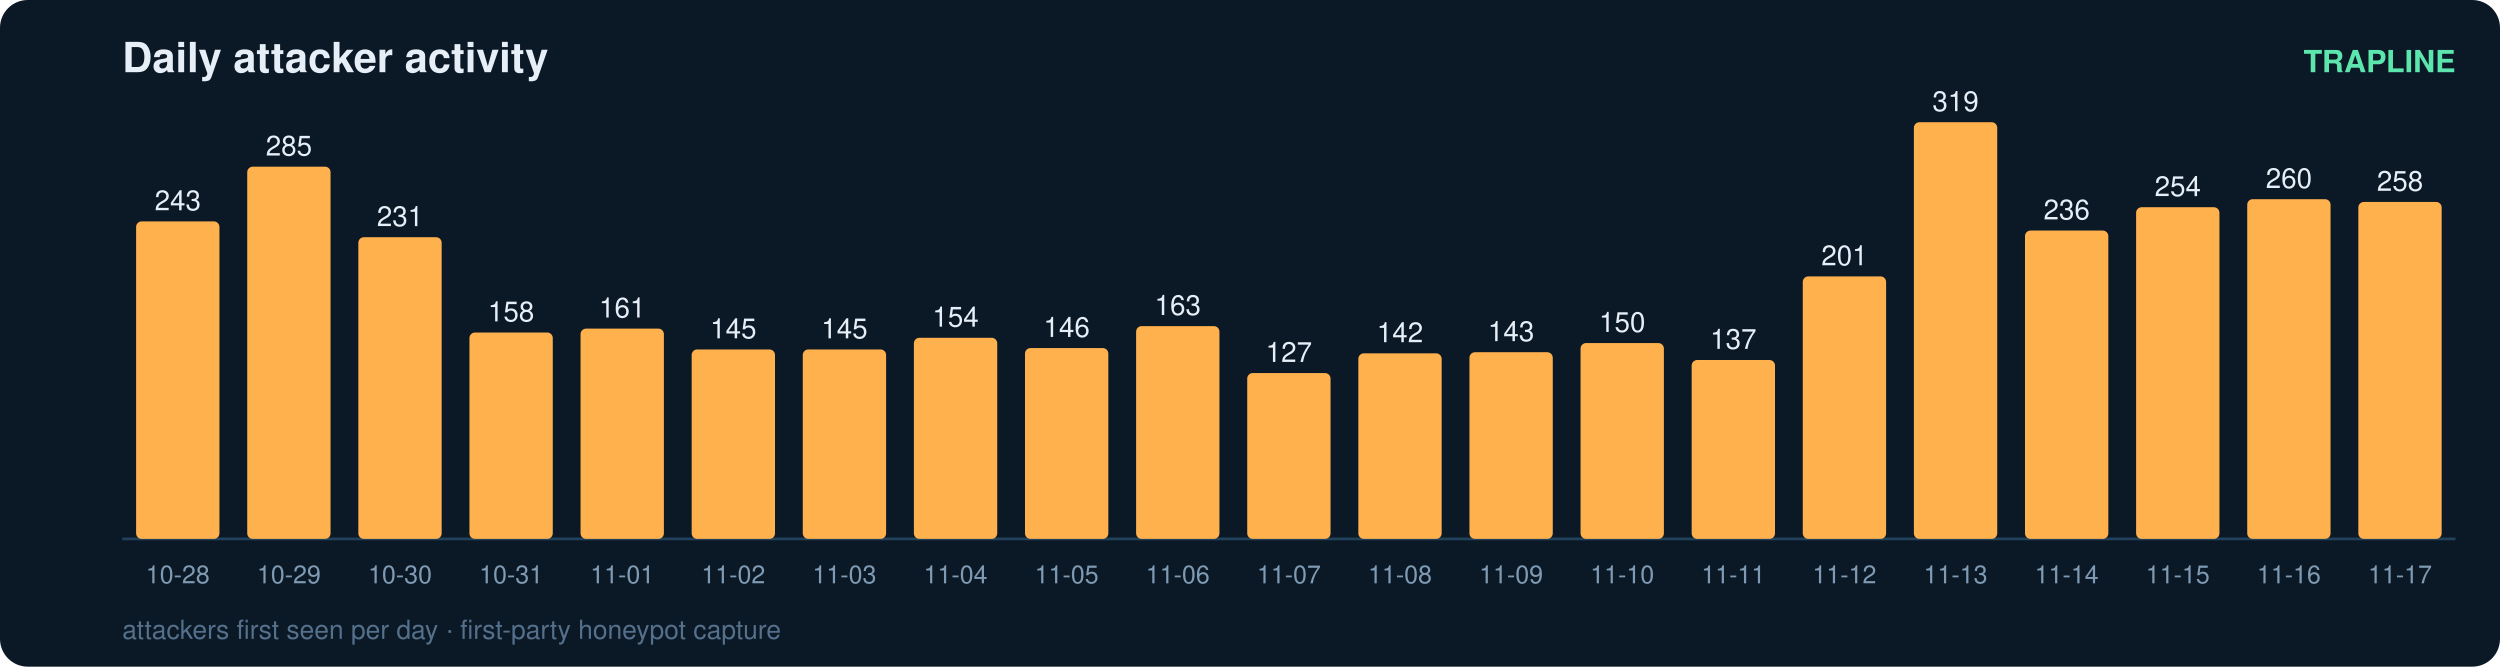
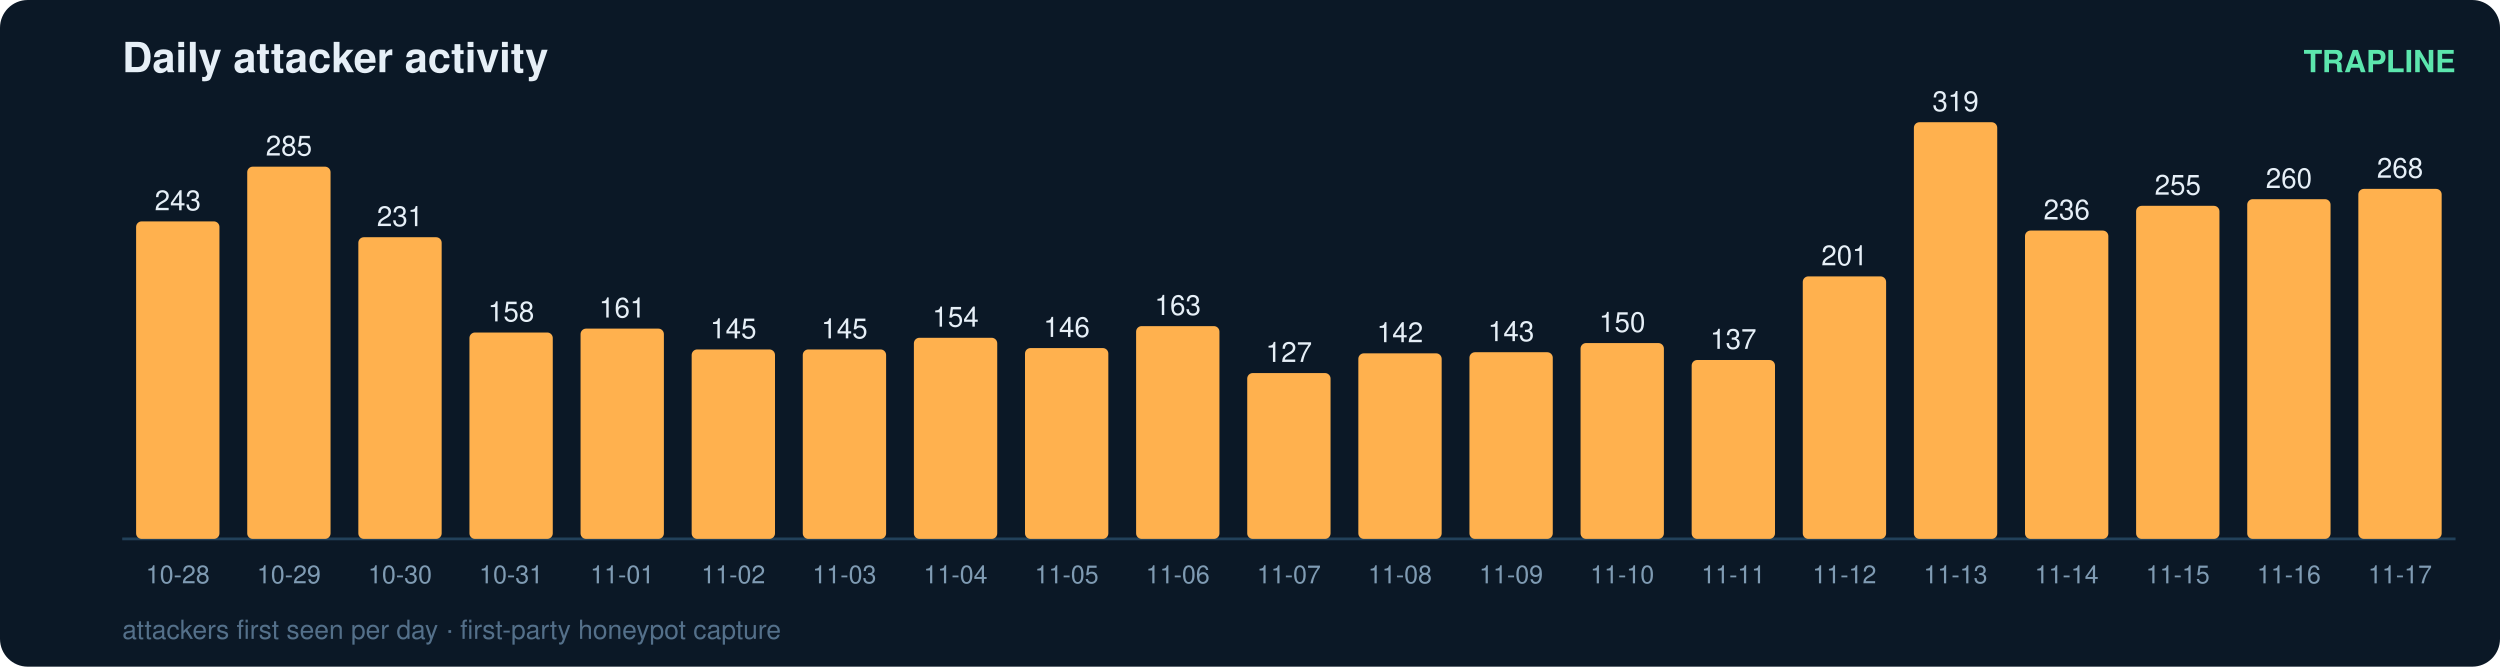
<svg xmlns="http://www.w3.org/2000/svg" width="900" height="240" viewBox="0 0 900 240" font-family="ui-sans-serif,Segoe UI,Helvetica,Arial">
  <rect width="900" height="240" rx="10" fill="#0b1826" />
  <text x="44" y="26" fill="#e6eff7" font-size="15" font-weight="700">Daily attacker activity</text>
  <text x="884" y="26" fill="#5ce6ad" font-size="11" text-anchor="end" font-weight="600">TRAPLINE</text>
  <line x1="44" y1="194" x2="884" y2="194" stroke="#22415a" stroke-width="1" />
  <rect x="49" y="79.7" width="30" height="114.3" rx="2" fill="#ffb14e" />
  <text x="64.0" y="75.7" fill="#e6eff7" font-size="10" text-anchor="middle" font-variant-numeric="tabular-nums">243</text>
  <text x="64.0" y="210.0" fill="#7f9bb3" font-size="9" text-anchor="middle">10-28</text>
  <rect x="89" y="60.0" width="30" height="134.0" rx="2" fill="#ffb14e" />
  <text x="104.0" y="56.0" fill="#e6eff7" font-size="10" text-anchor="middle" font-variant-numeric="tabular-nums">285</text>
  <text x="104.0" y="210.0" fill="#7f9bb3" font-size="9" text-anchor="middle">10-29</text>
  <rect x="129" y="85.4" width="30" height="108.6" rx="2" fill="#ffb14e" />
  <text x="144.0" y="81.4" fill="#e6eff7" font-size="10" text-anchor="middle" font-variant-numeric="tabular-nums">231</text>
  <text x="144.0" y="210.0" fill="#7f9bb3" font-size="9" text-anchor="middle">10-30</text>
  <rect x="169" y="119.7" width="30" height="74.3" rx="2" fill="#ffb14e" />
  <text x="184.0" y="115.7" fill="#e6eff7" font-size="10" text-anchor="middle" font-variant-numeric="tabular-nums">158</text>
  <text x="184.0" y="210.0" fill="#7f9bb3" font-size="9" text-anchor="middle">10-31</text>
  <rect x="209" y="118.3" width="30" height="75.7" rx="2" fill="#ffb14e" />
  <text x="224.0" y="114.3" fill="#e6eff7" font-size="10" text-anchor="middle" font-variant-numeric="tabular-nums">161</text>
  <text x="224.0" y="210.0" fill="#7f9bb3" font-size="9" text-anchor="middle">11-01</text>
  <rect x="249" y="125.8" width="30" height="68.2" rx="2" fill="#ffb14e" />
  <text x="264.0" y="121.8" fill="#e6eff7" font-size="10" text-anchor="middle" font-variant-numeric="tabular-nums">145</text>
  <text x="264.0" y="210.0" fill="#7f9bb3" font-size="9" text-anchor="middle">11-02</text>
  <rect x="289" y="125.8" width="30" height="68.2" rx="2" fill="#ffb14e" />
  <text x="304.0" y="121.8" fill="#e6eff7" font-size="10" text-anchor="middle" font-variant-numeric="tabular-nums">145</text>
  <text x="304.0" y="210.0" fill="#7f9bb3" font-size="9" text-anchor="middle">11-03</text>
  <rect x="329" y="121.6" width="30" height="72.4" rx="2" fill="#ffb14e" />
  <text x="344.0" y="117.6" fill="#e6eff7" font-size="10" text-anchor="middle" font-variant-numeric="tabular-nums">154</text>
  <text x="344.0" y="210.0" fill="#7f9bb3" font-size="9" text-anchor="middle">11-04</text>
  <rect x="369" y="125.3" width="30" height="68.7" rx="2" fill="#ffb14e" />
  <text x="384.0" y="121.3" fill="#e6eff7" font-size="10" text-anchor="middle" font-variant-numeric="tabular-nums">146</text>
  <text x="384.0" y="210.0" fill="#7f9bb3" font-size="9" text-anchor="middle">11-05</text>
  <rect x="409" y="117.4" width="30" height="76.6" rx="2" fill="#ffb14e" />
  <text x="424.0" y="113.4" fill="#e6eff7" font-size="10" text-anchor="middle" font-variant-numeric="tabular-nums">163</text>
  <text x="424.0" y="210.0" fill="#7f9bb3" font-size="9" text-anchor="middle">11-06</text>
  <rect x="449" y="134.3" width="30" height="59.7" rx="2" fill="#ffb14e" />
  <text x="464.0" y="130.3" fill="#e6eff7" font-size="10" text-anchor="middle" font-variant-numeric="tabular-nums">127</text>
  <text x="464.0" y="210.0" fill="#7f9bb3" font-size="9" text-anchor="middle">11-07</text>
  <rect x="489" y="127.2" width="30" height="66.8" rx="2" fill="#ffb14e" />
  <text x="504.0" y="123.2" fill="#e6eff7" font-size="10" text-anchor="middle" font-variant-numeric="tabular-nums">142</text>
  <text x="504.0" y="210.0" fill="#7f9bb3" font-size="9" text-anchor="middle">11-08</text>
  <rect x="529" y="126.8" width="30" height="67.2" rx="2" fill="#ffb14e" />
  <text x="544.0" y="122.8" fill="#e6eff7" font-size="10" text-anchor="middle" font-variant-numeric="tabular-nums">143</text>
  <text x="544.0" y="210.0" fill="#7f9bb3" font-size="9" text-anchor="middle">11-09</text>
  <rect x="569" y="123.5" width="30" height="70.5" rx="2" fill="#ffb14e" />
  <text x="584.0" y="119.5" fill="#e6eff7" font-size="10" text-anchor="middle" font-variant-numeric="tabular-nums">150</text>
  <text x="584.0" y="210.0" fill="#7f9bb3" font-size="9" text-anchor="middle">11-10</text>
  <rect x="609" y="129.6" width="30" height="64.4" rx="2" fill="#ffb14e" />
  <text x="624.0" y="125.6" fill="#e6eff7" font-size="10" text-anchor="middle" font-variant-numeric="tabular-nums">137</text>
  <text x="624.0" y="210.0" fill="#7f9bb3" font-size="9" text-anchor="middle">11-11</text>
  <rect x="649" y="99.5" width="30" height="94.5" rx="2" fill="#ffb14e" />
  <text x="664.0" y="95.5" fill="#e6eff7" font-size="10" text-anchor="middle" font-variant-numeric="tabular-nums">201</text>
  <text x="664.0" y="210.0" fill="#7f9bb3" font-size="9" text-anchor="middle">11-12</text>
  <rect x="689" y="44.0" width="30" height="150.0" rx="2" fill="#ffb14e" />
  <text x="704.0" y="40.0" fill="#e6eff7" font-size="10" text-anchor="middle" font-variant-numeric="tabular-nums">319</text>
  <text x="704.0" y="210.0" fill="#7f9bb3" font-size="9" text-anchor="middle">11-13</text>
  <rect x="729" y="83.0" width="30" height="111.0" rx="2" fill="#ffb14e" />
  <text x="744.0" y="79.0" fill="#e6eff7" font-size="10" text-anchor="middle" font-variant-numeric="tabular-nums">236</text>
  <text x="744.0" y="210.0" fill="#7f9bb3" font-size="9" text-anchor="middle">11-14</text>
-   <rect x="769" y="74.6" width="30" height="119.4" rx="2" fill="#ffb14e" />
-   <text x="784.0" y="70.6" fill="#e6eff7" font-size="10" text-anchor="middle" font-variant-numeric="tabular-nums">254</text>
+   <rect x="769" y="74.1" width="30" height="119.9" rx="2" fill="#ffb14e" />
+   <text x="784.0" y="70.1" fill="#e6eff7" font-size="10" text-anchor="middle" font-variant-numeric="tabular-nums">255</text>
  <text x="784.0" y="210.0" fill="#7f9bb3" font-size="9" text-anchor="middle">11-15</text>
  <rect x="809" y="71.7" width="30" height="122.3" rx="2" fill="#ffb14e" />
  <text x="824.0" y="67.7" fill="#e6eff7" font-size="10" text-anchor="middle" font-variant-numeric="tabular-nums">260</text>
  <text x="824.0" y="210.0" fill="#7f9bb3" font-size="9" text-anchor="middle">11-16</text>
-   <rect x="849" y="72.7" width="30" height="121.3" rx="2" fill="#ffb14e" />
-   <text x="864.0" y="68.7" fill="#e6eff7" font-size="10" text-anchor="middle" font-variant-numeric="tabular-nums">258</text>
+   <rect x="849" y="68.0" width="30" height="126.0" rx="2" fill="#ffb14e" />
+   <text x="864.0" y="64.0" fill="#e6eff7" font-size="10" text-anchor="middle" font-variant-numeric="tabular-nums">268</text>
  <text x="864.0" y="210.0" fill="#7f9bb3" font-size="9" text-anchor="middle">11-17</text>
  <text x="44" y="230" fill="#54708a" font-size="9.5">attackers first seen per day · first-party honeypot capture</text>
</svg>
